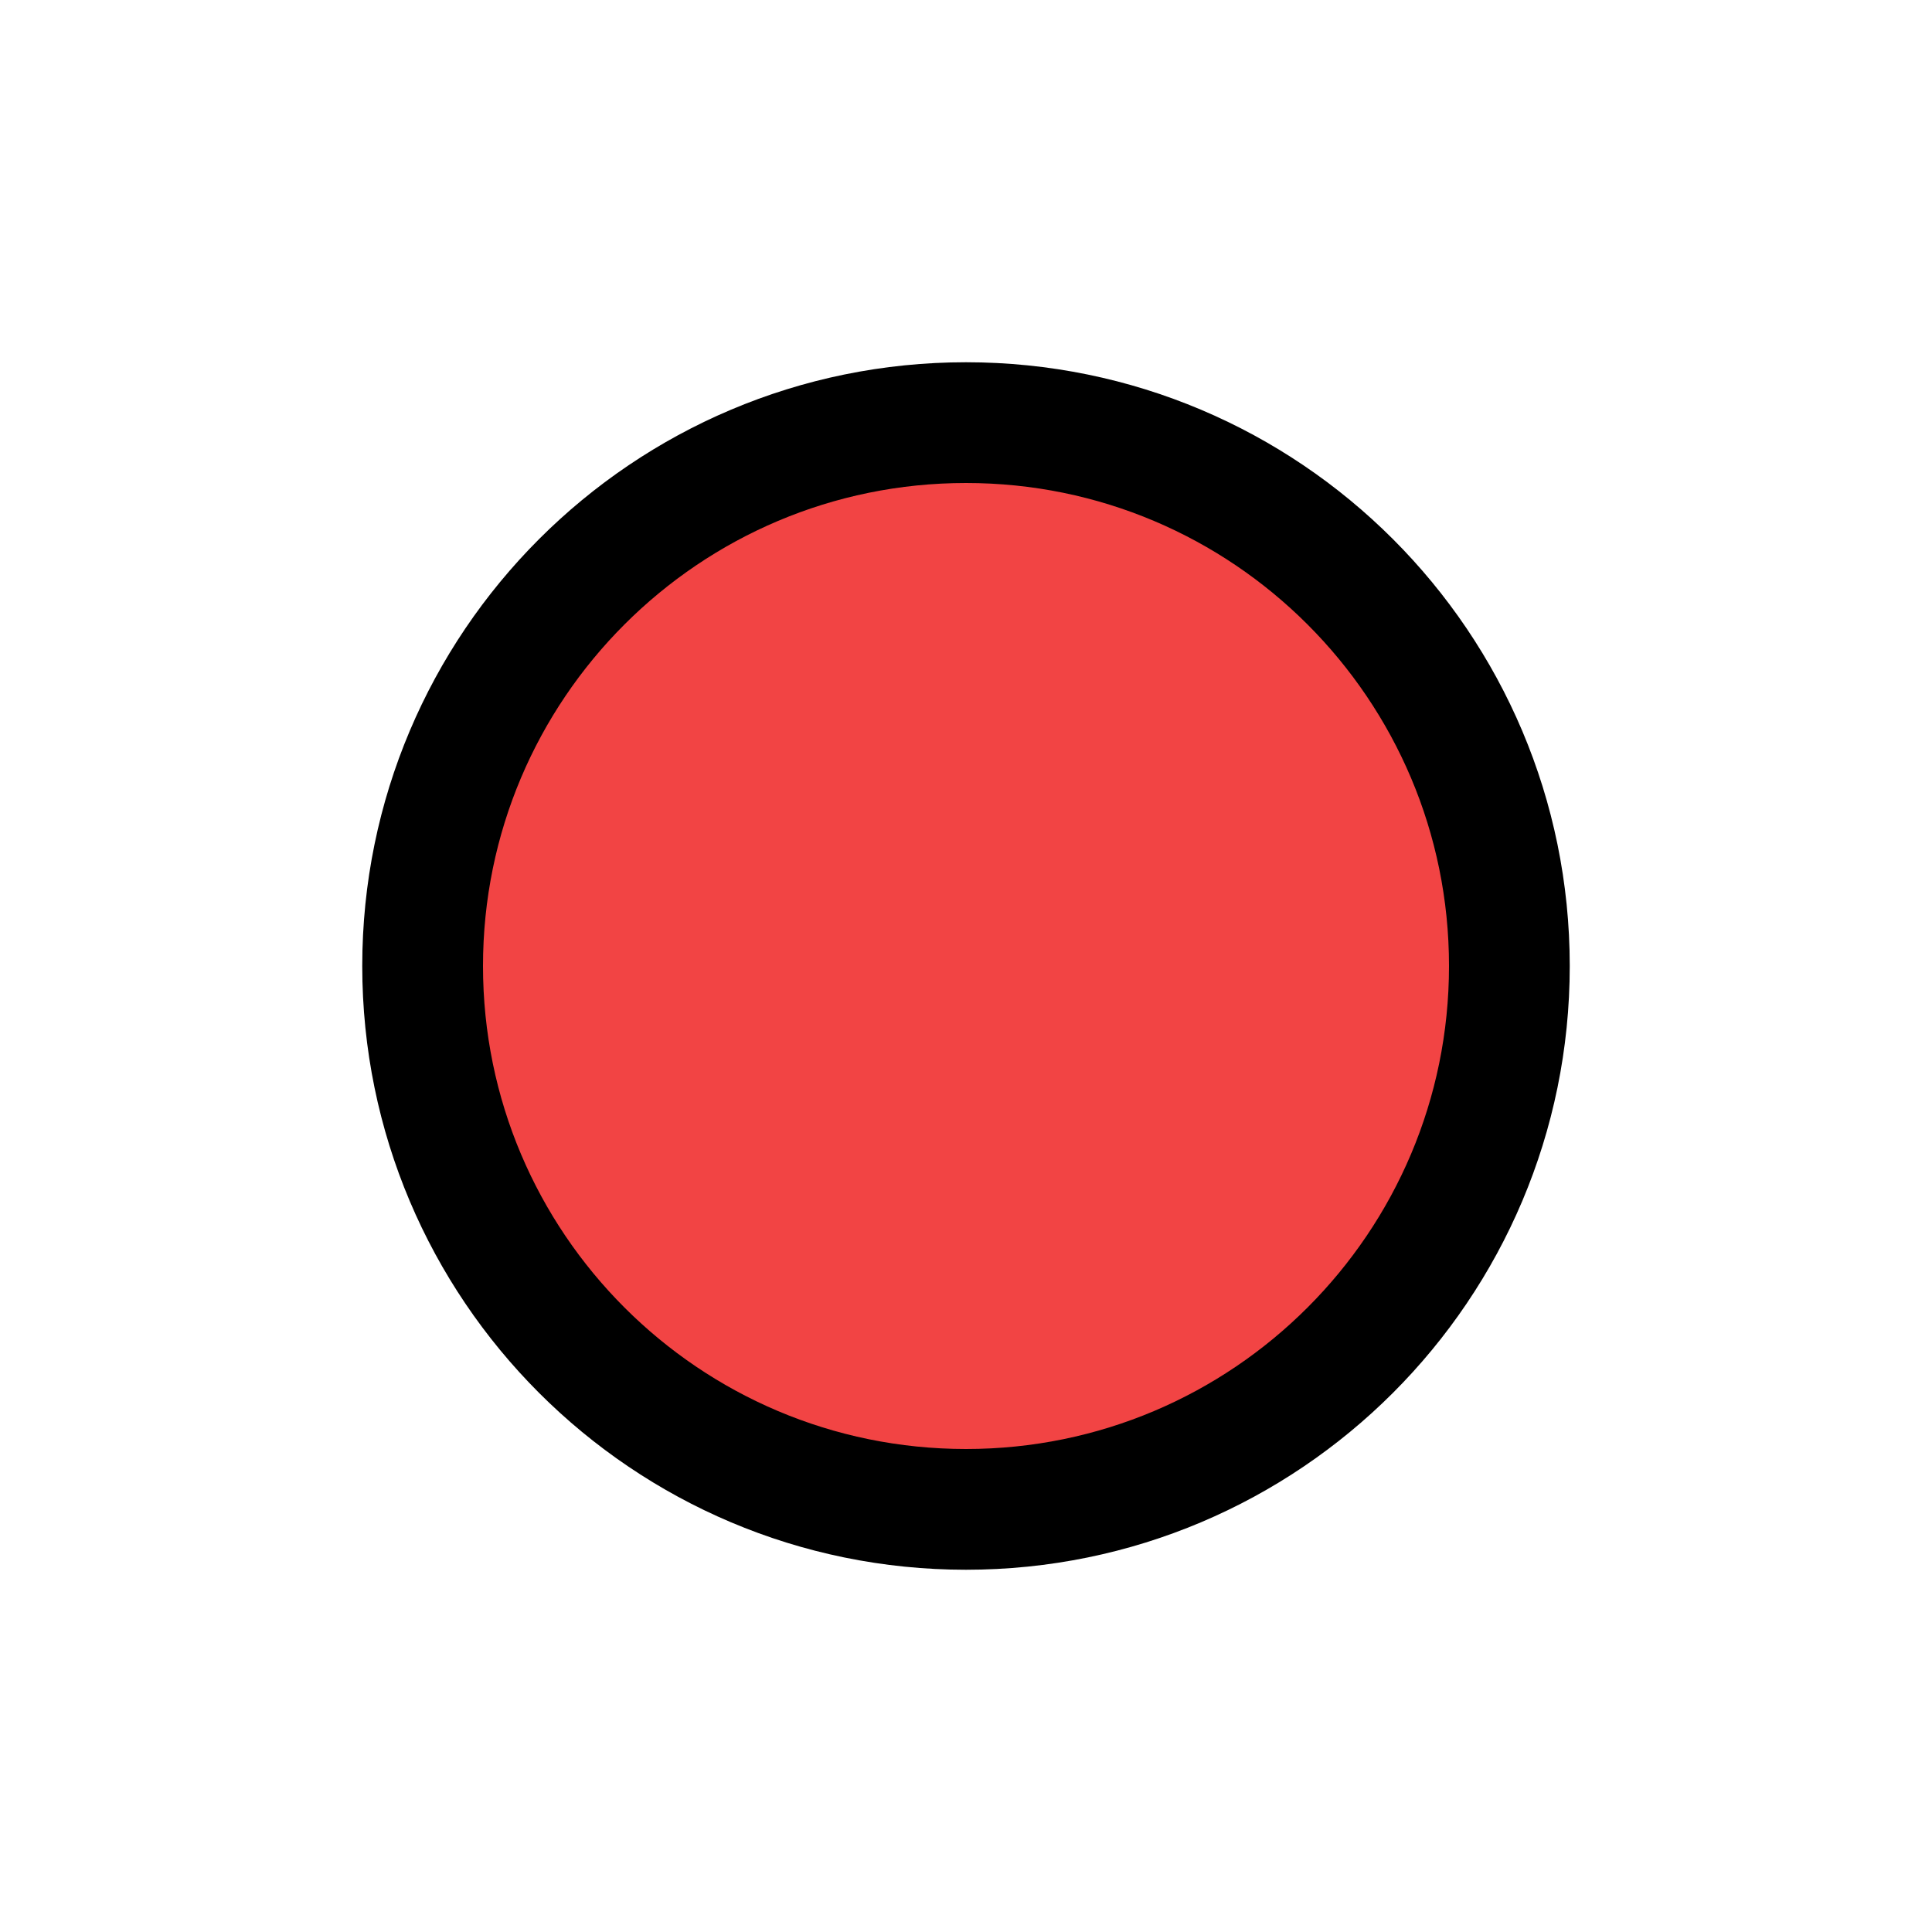
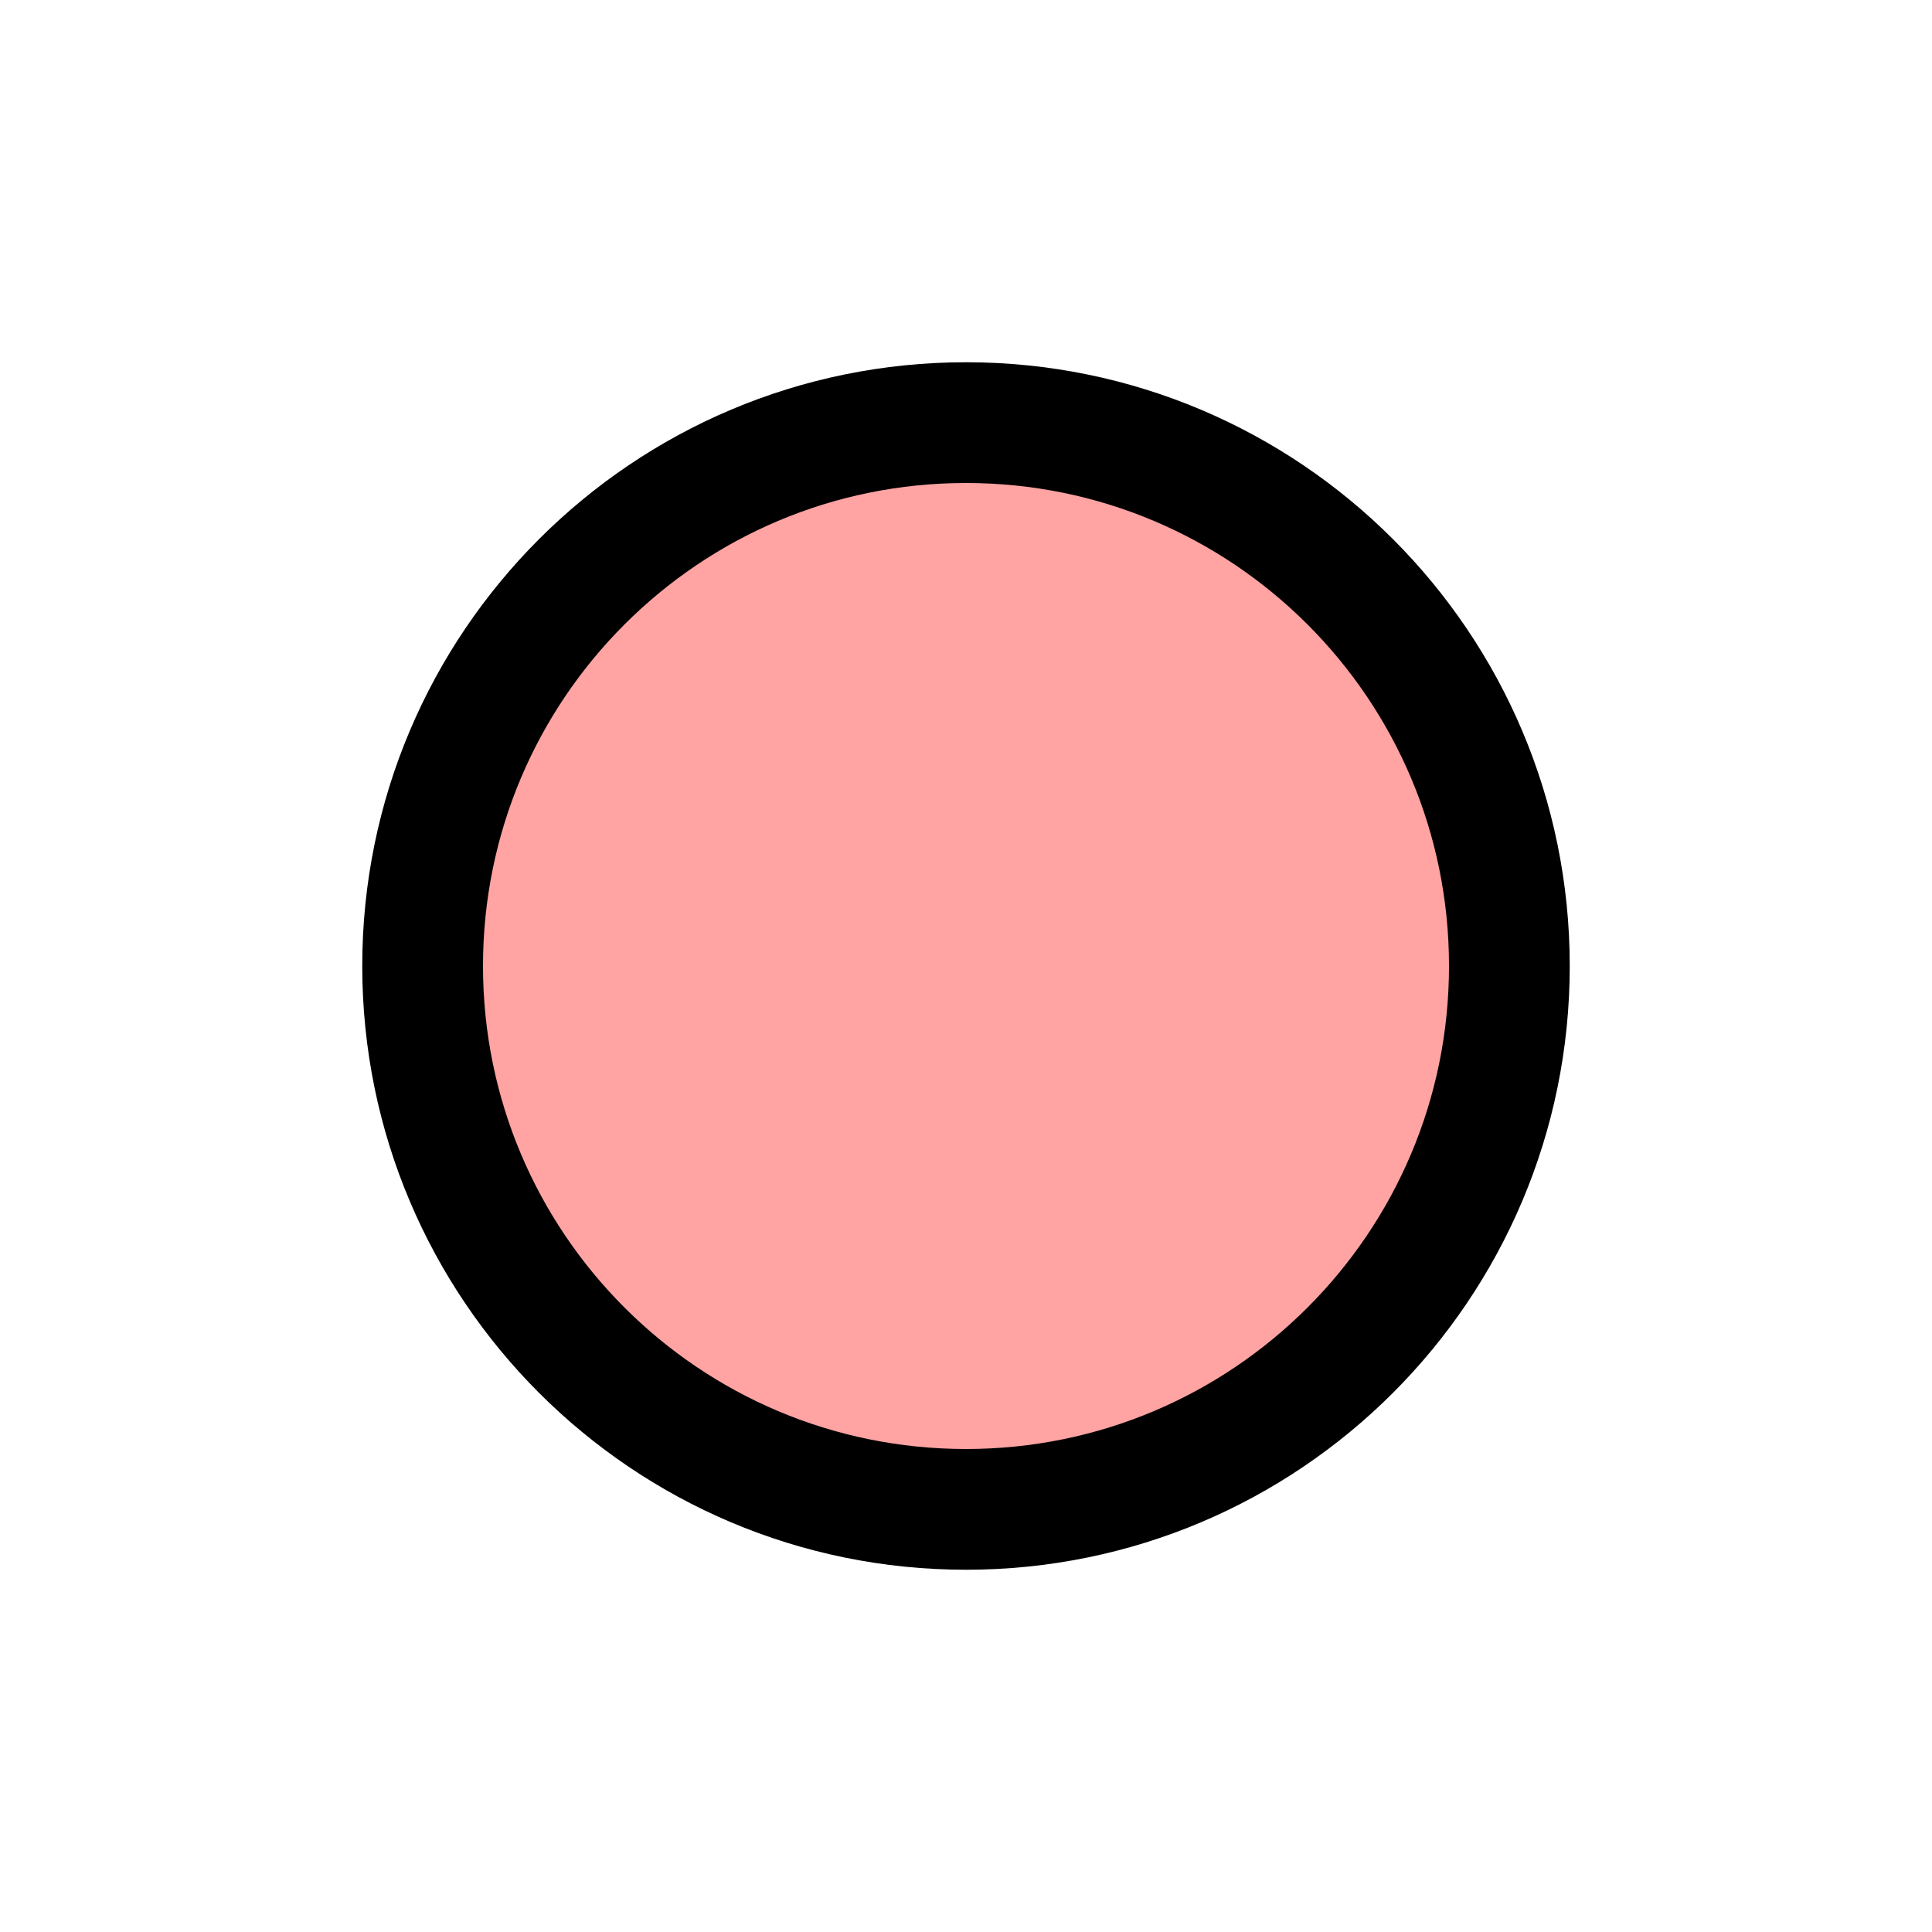
<svg xmlns="http://www.w3.org/2000/svg" version="1.1" width="20" height="20" id="svg2">
-   <circle cx="10" cy="10" r="5.625" id="c2" style="fill: #f24444;stroke:#000000;stroke-width:1.25;" />
+   <circle cx="10" cy="10" r="5.625" id="c2" style="fill: #ffa3a3;stroke:#000000;stroke-width:1.25;" />
</svg>
